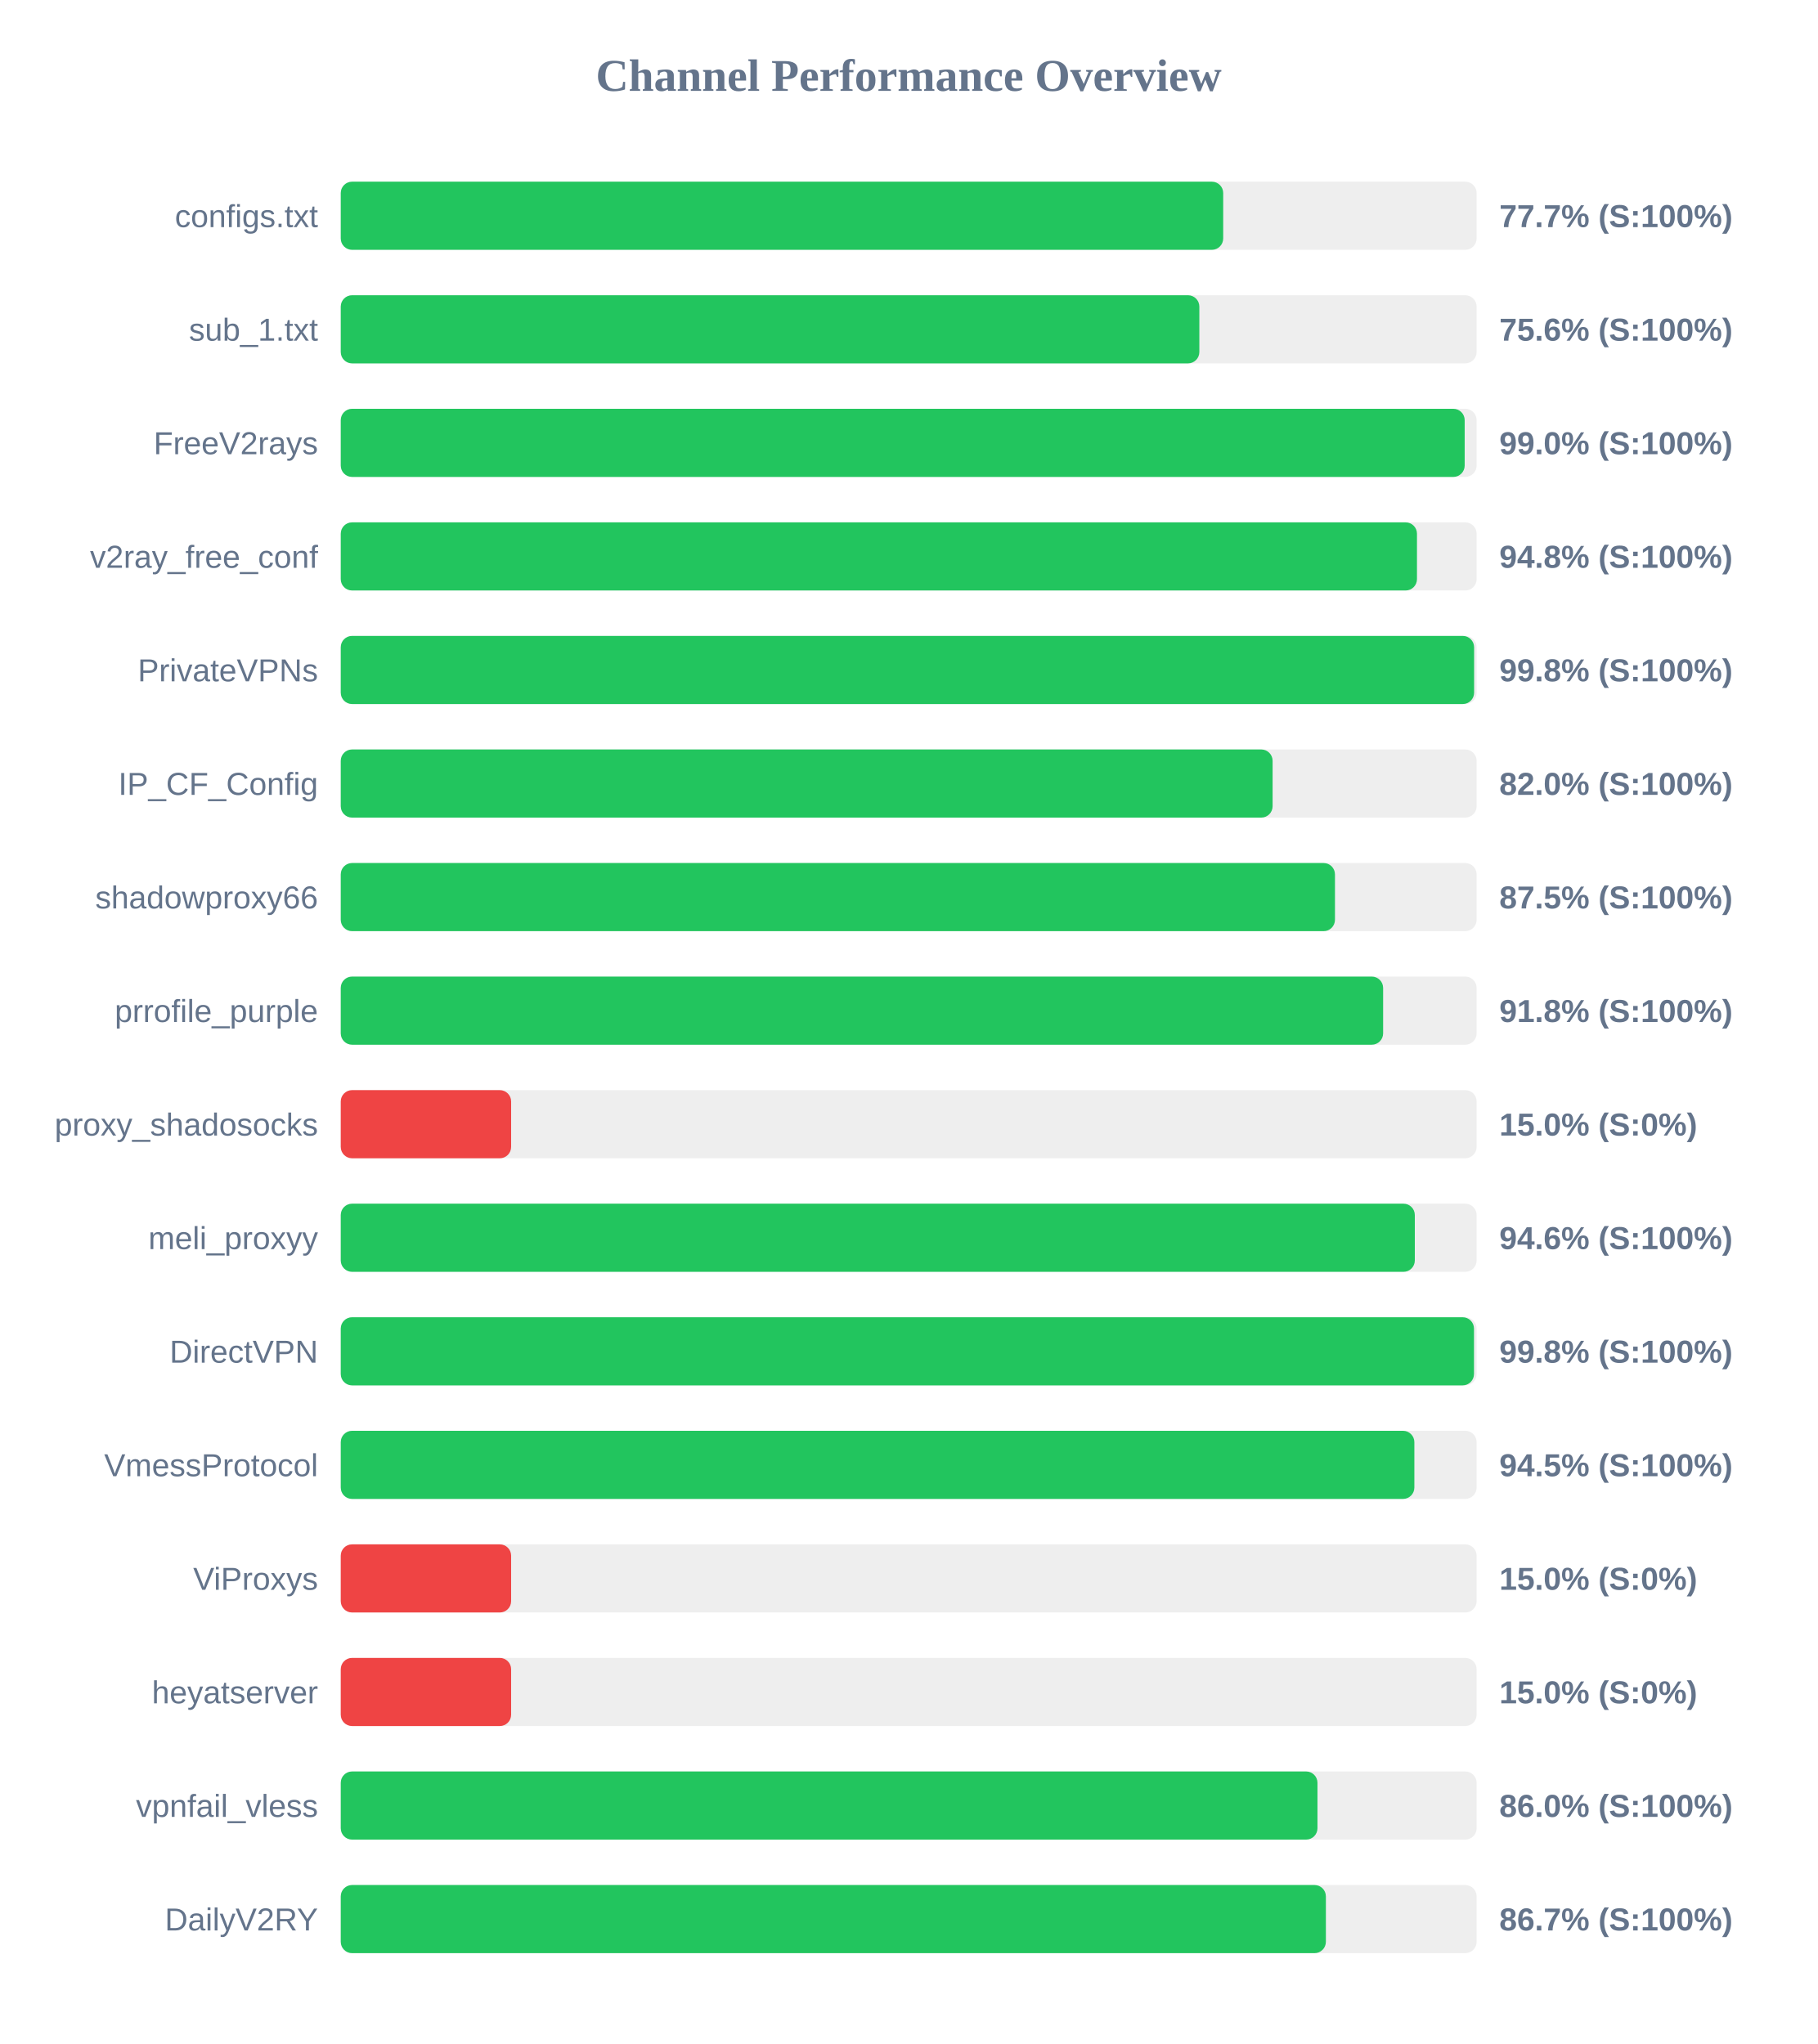
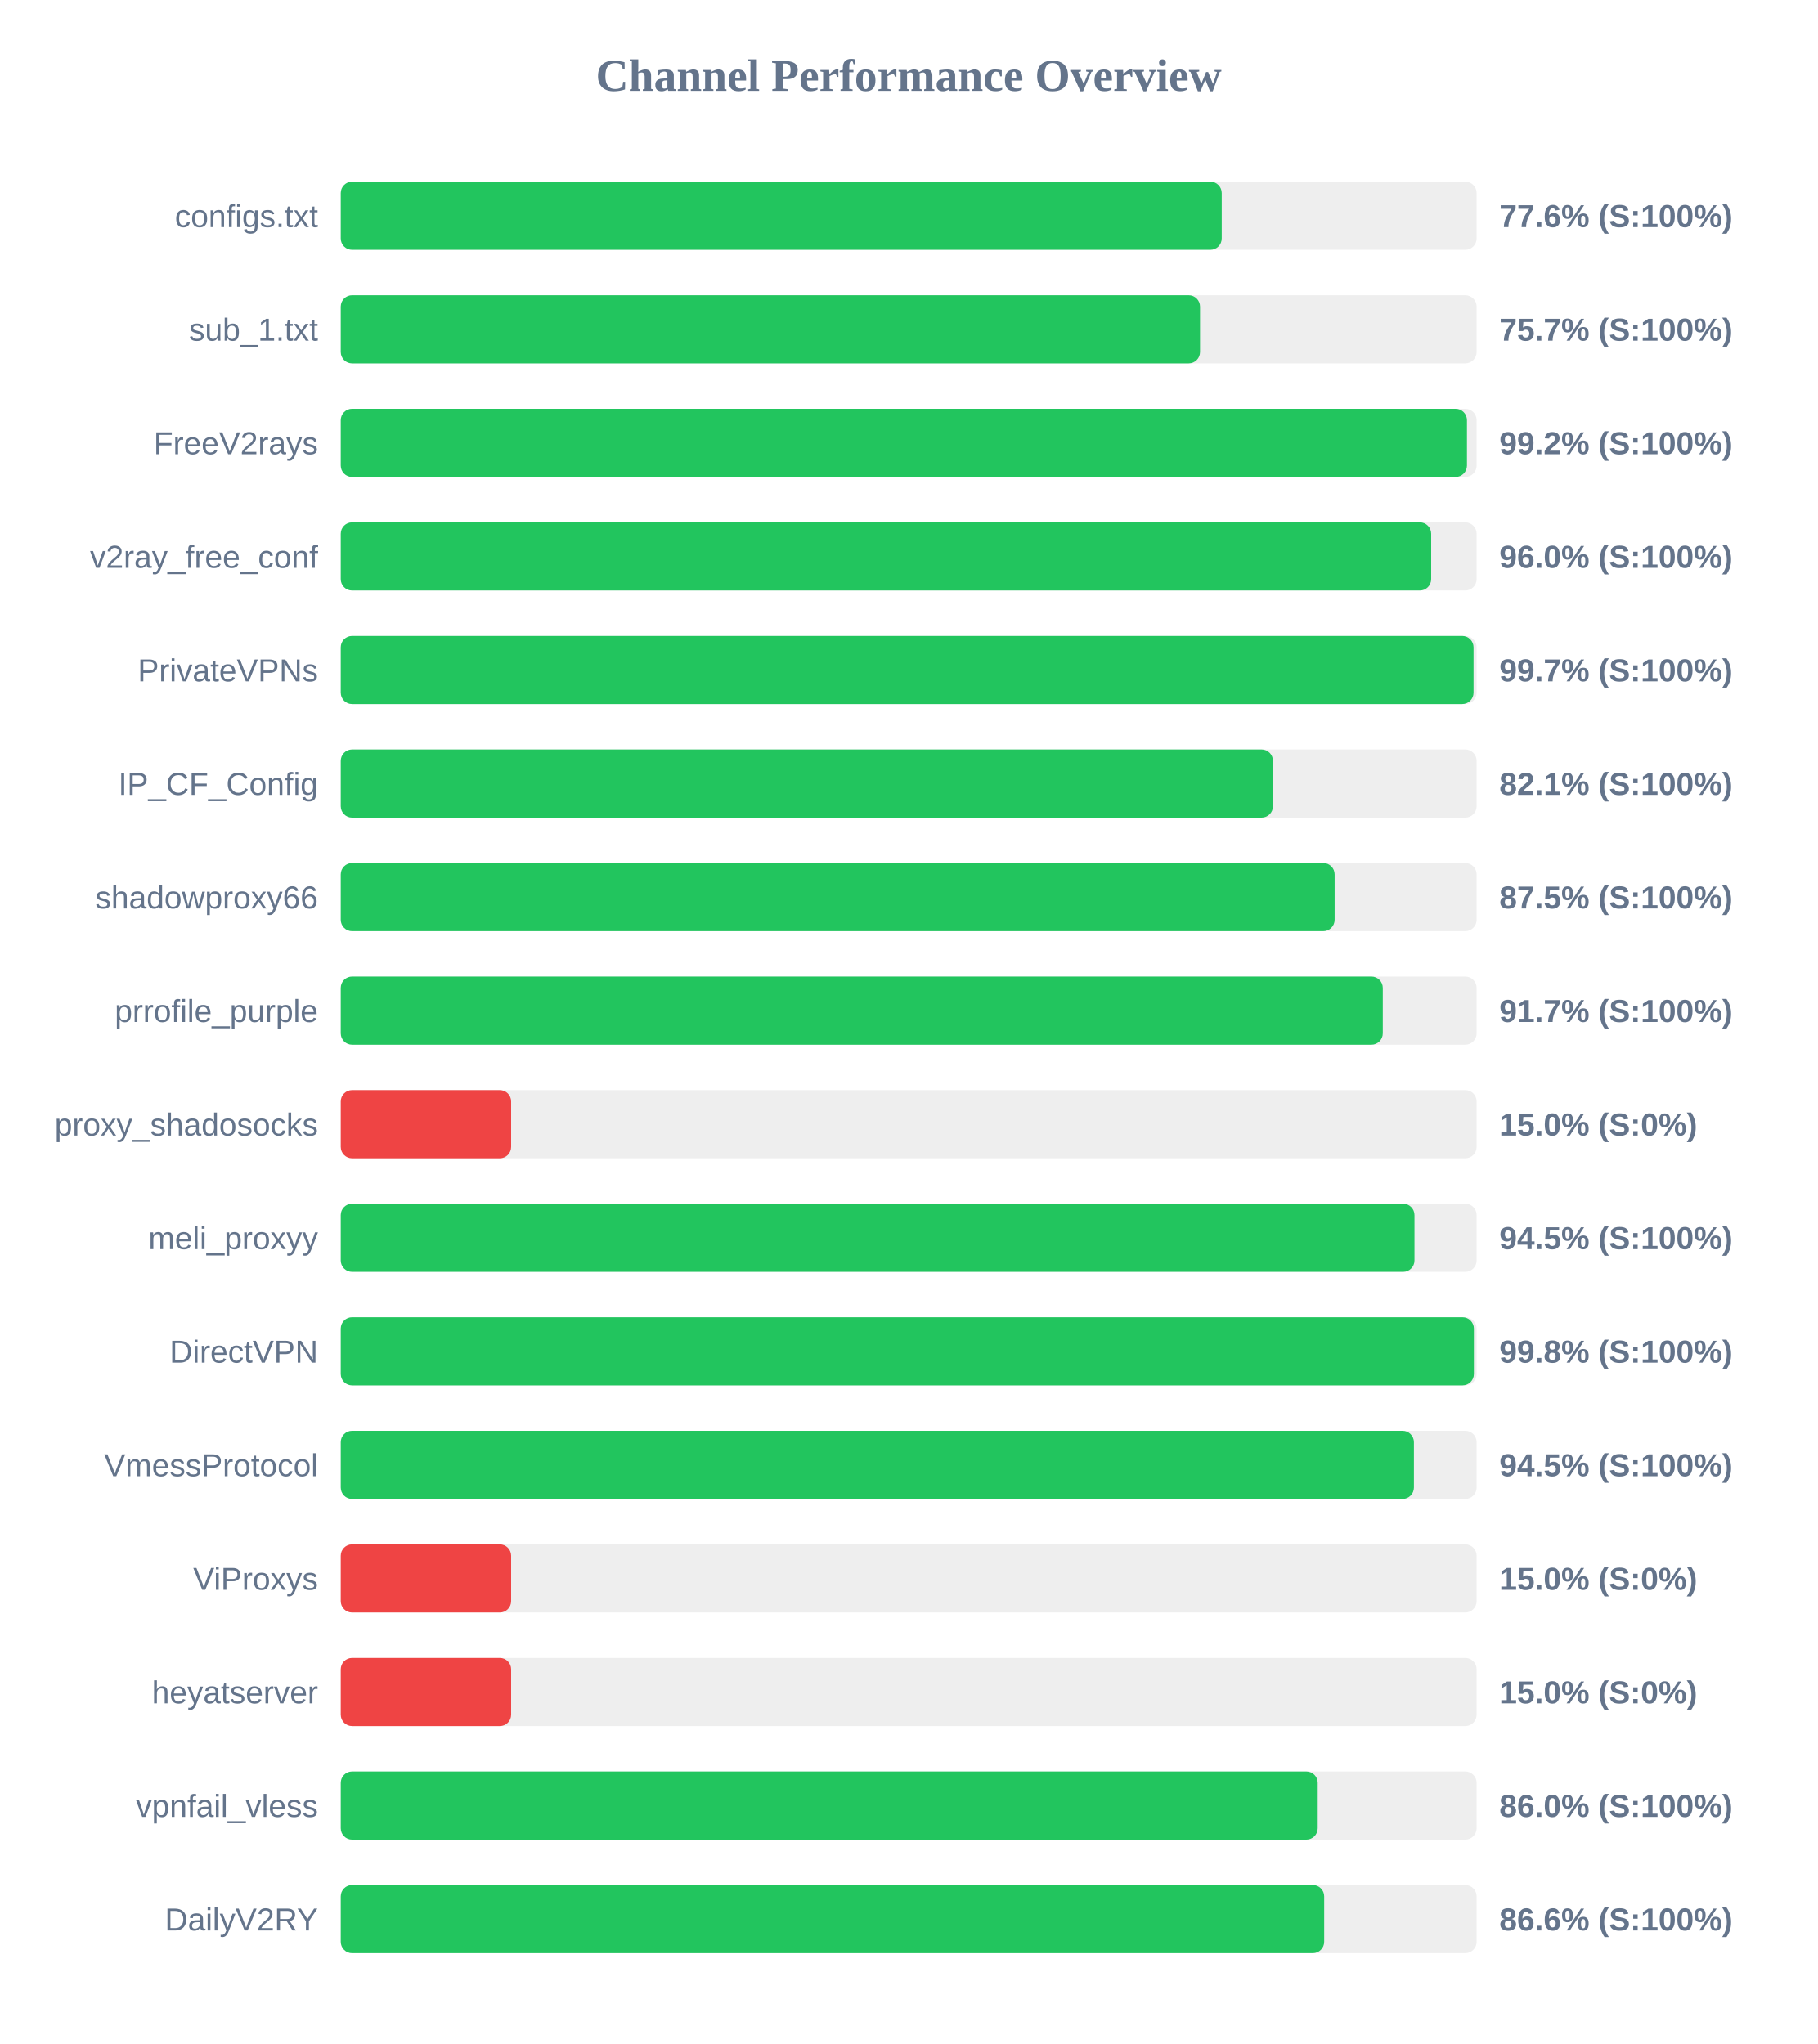
<svg xmlns="http://www.w3.org/2000/svg" width="800" height="900" version="1.1">
  <style>
        .row { font: 14px Arial; fill: #64748b; }
        .score { font: bold 14px Arial; fill: #64748b; }
    </style>
  <text x="400" y="40" text-anchor="middle" font-size="20px" font-weight="bold" fill="#64748b">Channel Performance Overview</text>
  <rect x="150" y="80" width="500" height="30" fill="#eee" rx="5" />
-   <rect x="150" y="80" width="388.45" height="30" fill="#22c55e" rx="5" />
+   <rect x="150" y="80" width="387.8" height="30" fill="#22c55e" rx="5" />
  <text x="140" y="100" text-anchor="end" class="row">configs.txt</text>
-   <text x="660" y="100" text-anchor="start" class="score">77.7% (S:100%)</text>
+   <text x="660" y="100" text-anchor="start" class="score">77.6% (S:100%)</text>
  <rect x="150" y="130" width="500" height="30" fill="#eee" rx="5" />
-   <rect x="150" y="130" width="377.95" height="30" fill="#22c55e" rx="5" />
+   <rect x="150" y="130" width="378.25" height="30" fill="#22c55e" rx="5" />
  <text x="140" y="150" text-anchor="end" class="row">sub_1.txt</text>
-   <text x="660" y="150" text-anchor="start" class="score">75.6% (S:100%)</text>
+   <text x="660" y="150" text-anchor="start" class="score">75.7% (S:100%)</text>
  <rect x="150" y="180" width="500" height="30" fill="#eee" rx="5" />
-   <rect x="150" y="180" width="494.75" height="30" fill="#22c55e" rx="5" />
+   <rect x="150" y="180" width="495.75" height="30" fill="#22c55e" rx="5" />
  <text x="140" y="200" text-anchor="end" class="row">FreeV2rays</text>
-   <text x="660" y="200" text-anchor="start" class="score">99.0% (S:100%)</text>
+   <text x="660" y="200" text-anchor="start" class="score">99.2% (S:100%)</text>
  <rect x="150" y="230" width="500" height="30" fill="#eee" rx="5" />
-   <rect x="150" y="230" width="473.75" height="30" fill="#22c55e" rx="5" />
+   <rect x="150" y="230" width="480.0" height="30" fill="#22c55e" rx="5" />
  <text x="140" y="250" text-anchor="end" class="row">v2ray_free_conf</text>
-   <text x="660" y="250" text-anchor="start" class="score">94.8% (S:100%)</text>
+   <text x="660" y="250" text-anchor="start" class="score">96.0% (S:100%)</text>
  <rect x="150" y="280" width="500" height="30" fill="#eee" rx="5" />
-   <rect x="150" y="280" width="498.9" height="30" fill="#22c55e" rx="5" />
+   <rect x="150" y="280" width="498.65" height="30" fill="#22c55e" rx="5" />
  <text x="140" y="300" text-anchor="end" class="row">PrivateVPNs</text>
-   <text x="660" y="300" text-anchor="start" class="score">99.8% (S:100%)</text>
+   <text x="660" y="300" text-anchor="start" class="score">99.7% (S:100%)</text>
  <rect x="150" y="330" width="500" height="30" fill="#eee" rx="5" />
-   <rect x="150" y="330" width="410.2" height="30" fill="#22c55e" rx="5" />
+   <rect x="150" y="330" width="410.35" height="30" fill="#22c55e" rx="5" />
  <text x="140" y="350" text-anchor="end" class="row">IP_CF_Config</text>
-   <text x="660" y="350" text-anchor="start" class="score">82.0% (S:100%)</text>
+   <text x="660" y="350" text-anchor="start" class="score">82.1% (S:100%)</text>
  <rect x="150" y="380" width="500" height="30" fill="#eee" rx="5" />
-   <rect x="150" y="380" width="437.65" height="30" fill="#22c55e" rx="5" />
+   <rect x="150" y="380" width="437.5" height="30" fill="#22c55e" rx="5" />
  <text x="140" y="400" text-anchor="end" class="row">shadowproxy66</text>
  <text x="660" y="400" text-anchor="start" class="score">87.5% (S:100%)</text>
  <rect x="150" y="430" width="500" height="30" fill="#eee" rx="5" />
-   <rect x="150" y="430" width="458.85" height="30" fill="#22c55e" rx="5" />
+   <rect x="150" y="430" width="458.7" height="30" fill="#22c55e" rx="5" />
  <text x="140" y="450" text-anchor="end" class="row">prrofile_purple</text>
-   <text x="660" y="450" text-anchor="start" class="score">91.8% (S:100%)</text>
+   <text x="660" y="450" text-anchor="start" class="score">91.7% (S:100%)</text>
  <rect x="150" y="480" width="500" height="30" fill="#eee" rx="5" />
  <rect x="150" y="480" width="75.0" height="30" fill="#ef4444" rx="5" />
  <text x="140" y="500" text-anchor="end" class="row">proxy_shadosocks</text>
  <text x="660" y="500" text-anchor="start" class="score">15.0% (S:0%)</text>
  <rect x="150" y="530" width="500" height="30" fill="#eee" rx="5" />
-   <rect x="150" y="530" width="472.8" height="30" fill="#22c55e" rx="5" />
+   <rect x="150" y="530" width="472.65" height="30" fill="#22c55e" rx="5" />
  <text x="140" y="550" text-anchor="end" class="row">meli_proxyy</text>
-   <text x="660" y="550" text-anchor="start" class="score">94.6% (S:100%)</text>
+   <text x="660" y="550" text-anchor="start" class="score">94.5% (S:100%)</text>
  <rect x="150" y="580" width="500" height="30" fill="#eee" rx="5" />
-   <rect x="150" y="580" width="498.85" height="30" fill="#22c55e" rx="5" />
+   <rect x="150" y="580" width="498.8" height="30" fill="#22c55e" rx="5" />
  <text x="140" y="600" text-anchor="end" class="row">DirectVPN</text>
  <text x="660" y="600" text-anchor="start" class="score">99.8% (S:100%)</text>
  <rect x="150" y="630" width="500" height="30" fill="#eee" rx="5" />
-   <rect x="150" y="630" width="472.6" height="30" fill="#22c55e" rx="5" />
+   <rect x="150" y="630" width="472.4" height="30" fill="#22c55e" rx="5" />
  <text x="140" y="650" text-anchor="end" class="row">VmessProtocol</text>
  <text x="660" y="650" text-anchor="start" class="score">94.5% (S:100%)</text>
  <rect x="150" y="680" width="500" height="30" fill="#eee" rx="5" />
  <rect x="150" y="680" width="75.0" height="30" fill="#ef4444" rx="5" />
  <text x="140" y="700" text-anchor="end" class="row">ViProxys</text>
  <text x="660" y="700" text-anchor="start" class="score">15.0% (S:0%)</text>
  <rect x="150" y="730" width="500" height="30" fill="#eee" rx="5" />
  <rect x="150" y="730" width="75.0" height="30" fill="#ef4444" rx="5" />
  <text x="140" y="750" text-anchor="end" class="row">heyatserver</text>
  <text x="660" y="750" text-anchor="start" class="score">15.0% (S:0%)</text>
  <rect x="150" y="780" width="500" height="30" fill="#eee" rx="5" />
-   <rect x="150" y="780" width="429.95" height="30" fill="#22c55e" rx="5" />
+   <rect x="150" y="780" width="430.05" height="30" fill="#22c55e" rx="5" />
  <text x="140" y="800" text-anchor="end" class="row">vpnfail_vless</text>
  <text x="660" y="800" text-anchor="start" class="score">86.0% (S:100%)</text>
  <rect x="150" y="830" width="500" height="30" fill="#eee" rx="5" />
-   <rect x="150" y="830" width="433.65" height="30" fill="#22c55e" rx="5" />
+   <rect x="150" y="830" width="432.9" height="30" fill="#22c55e" rx="5" />
  <text x="140" y="850" text-anchor="end" class="row">DailyV2RY</text>
-   <text x="660" y="850" text-anchor="start" class="score">86.7% (S:100%)</text>
+   <text x="660" y="850" text-anchor="start" class="score">86.6% (S:100%)</text>
</svg>
